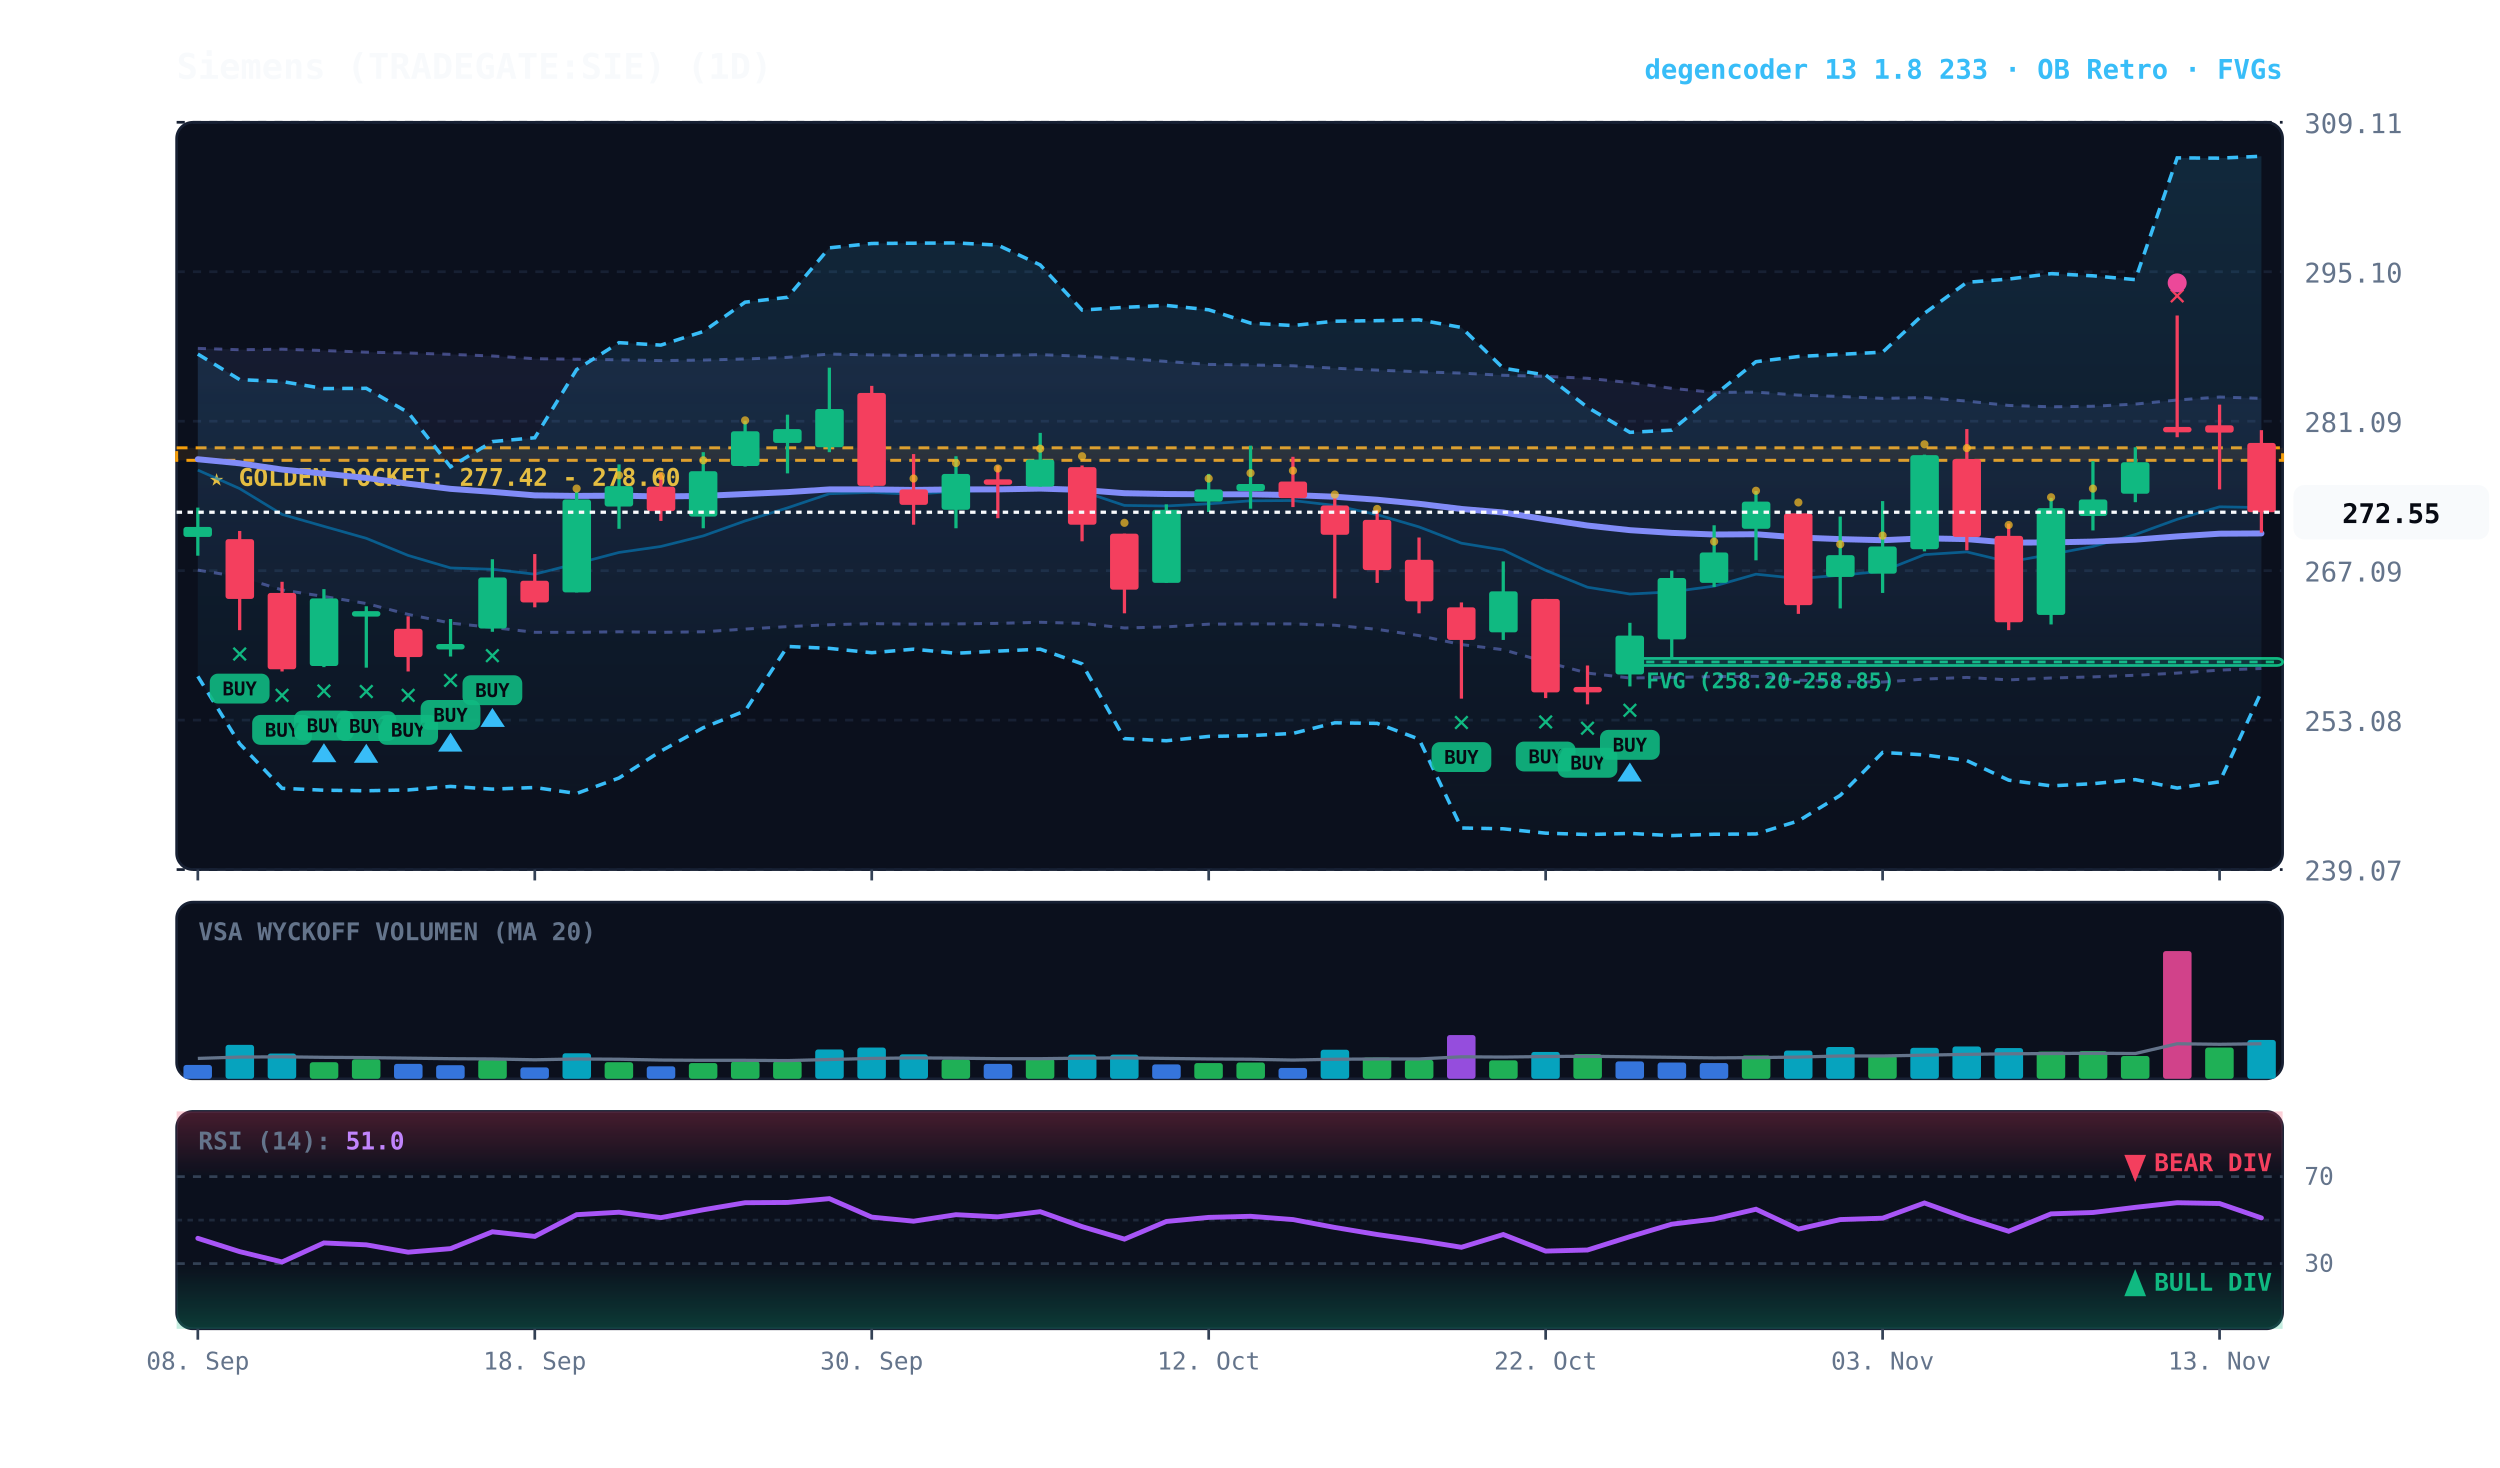
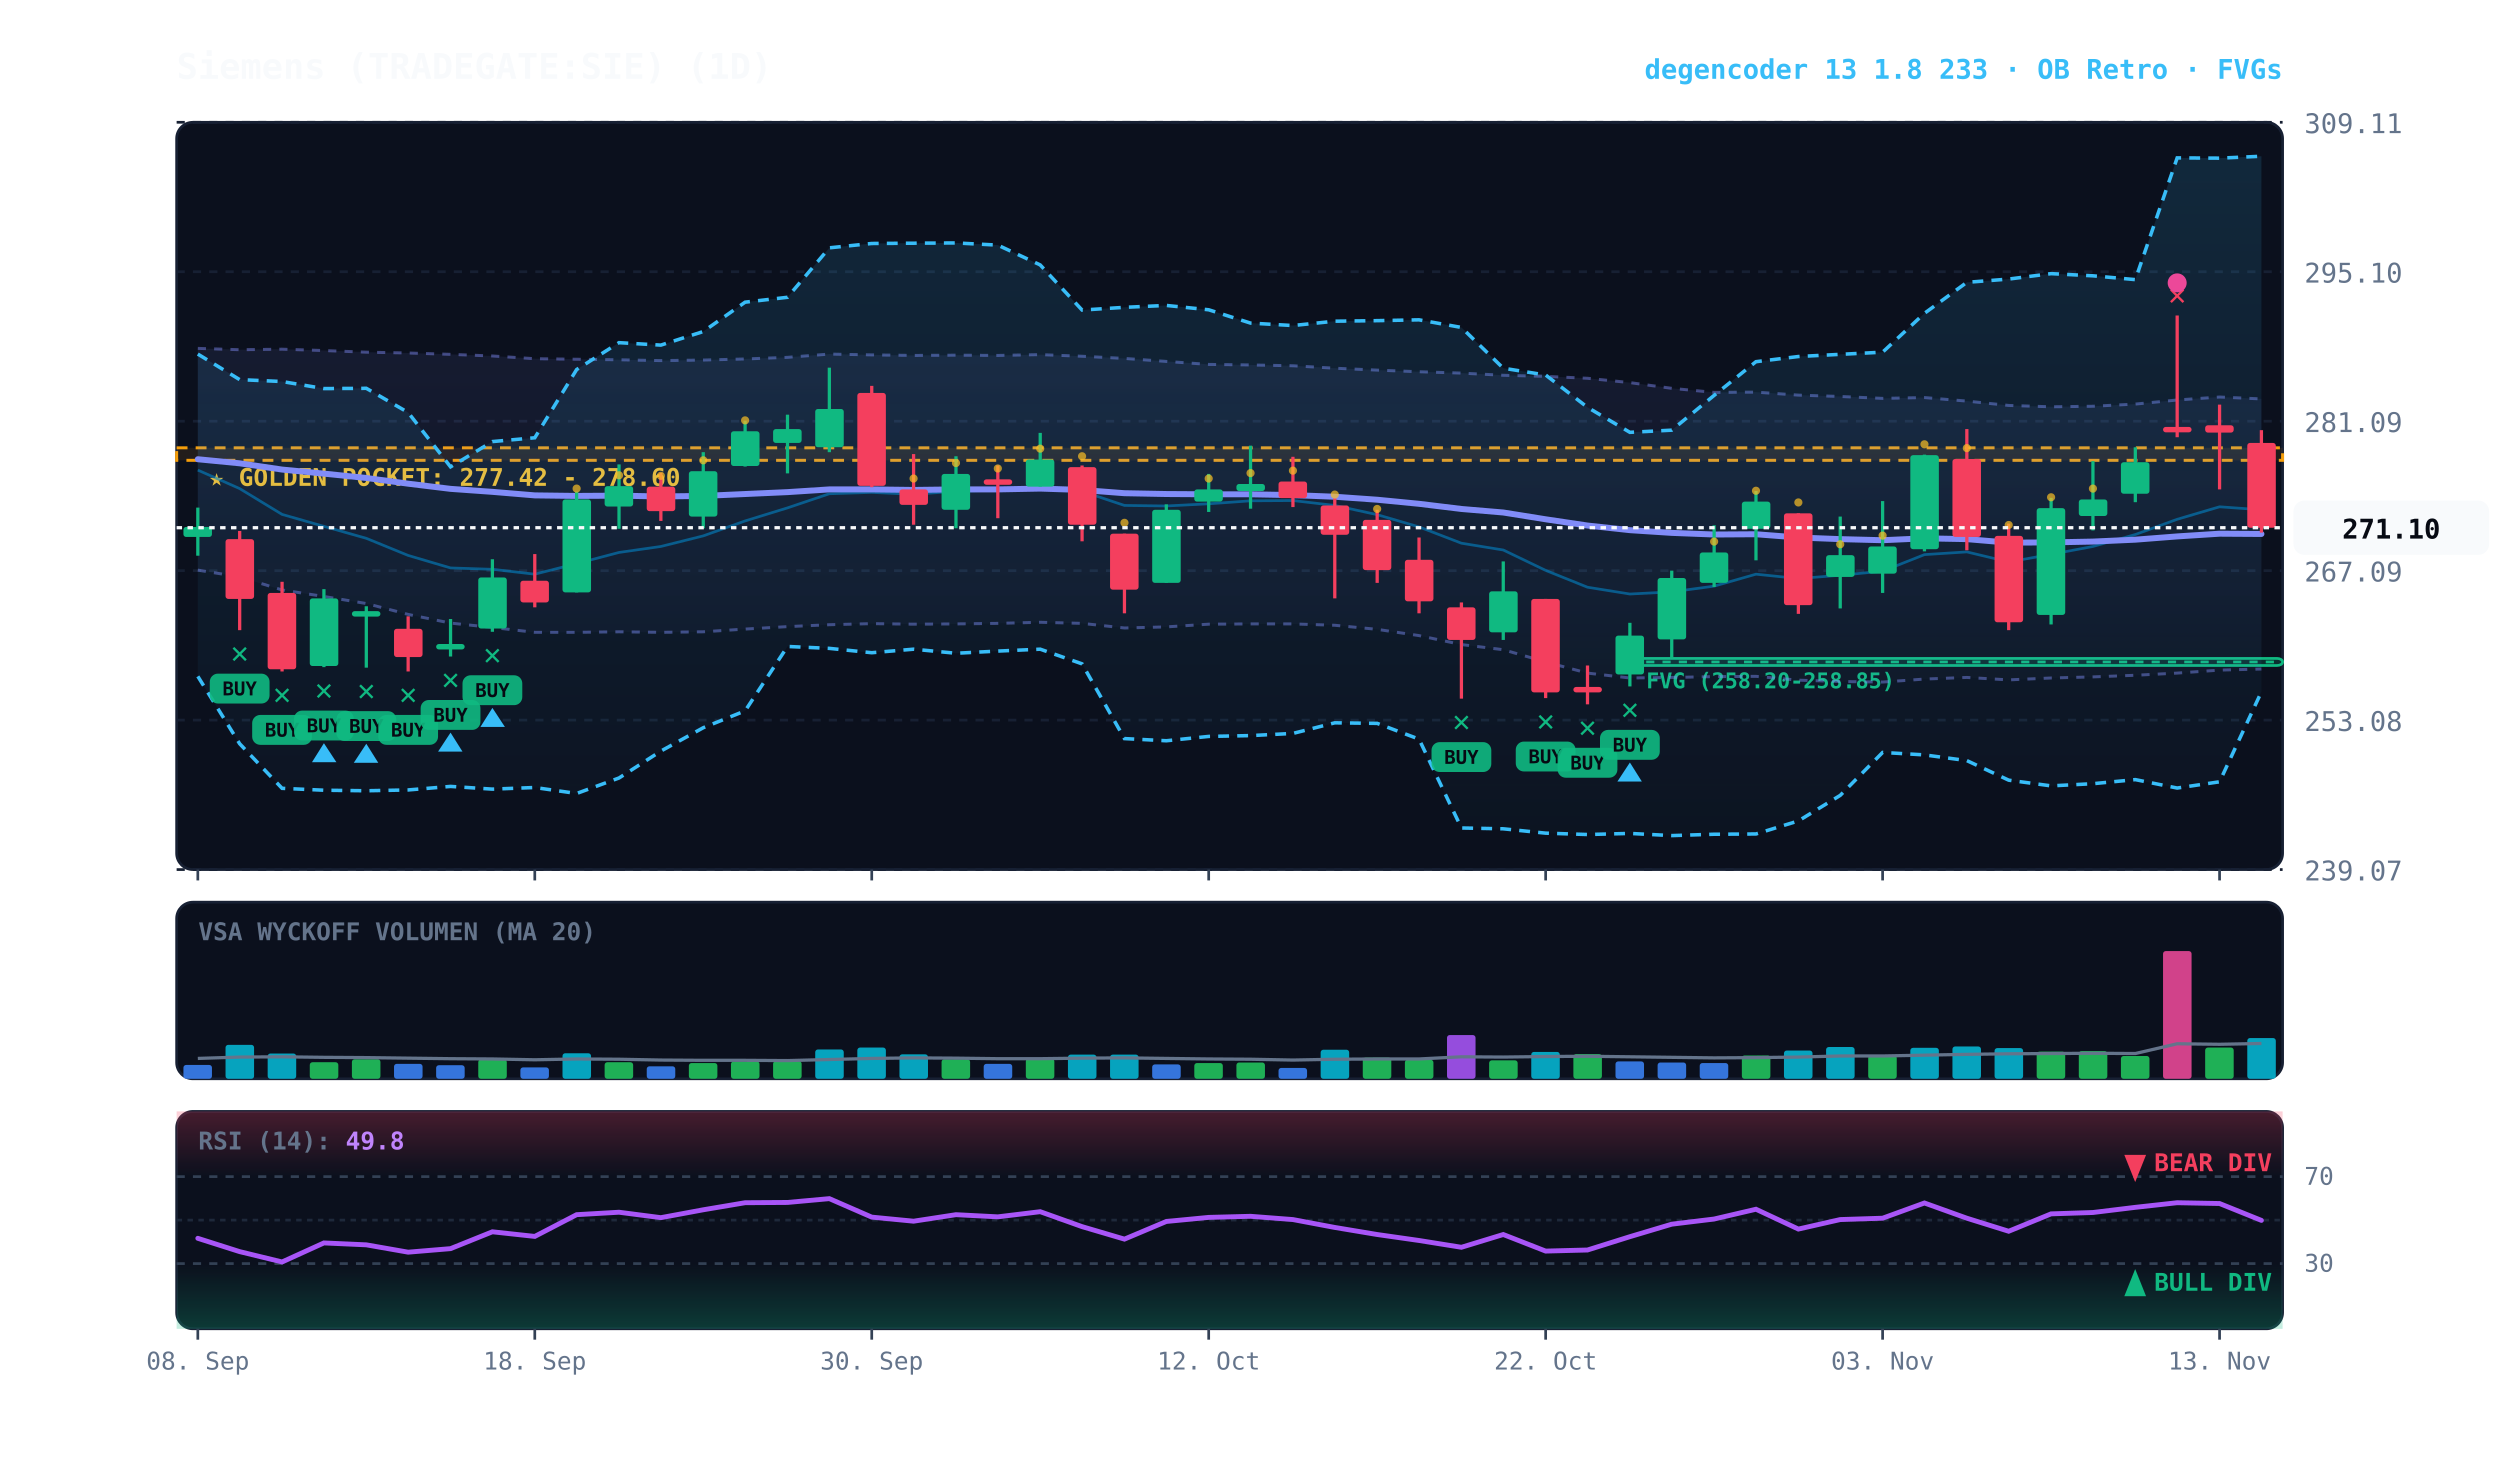
<svg xmlns="http://www.w3.org/2000/svg" viewBox="0 0 920 540" width="100%" height="100%" style="background:#070a13; font-family:'JetBrains Mono', monospace;">
  <defs>
    <linearGradient id="cloud-grad" x1="0%" y1="0%" x2="0%" y2="100%">
      <stop offset="0%" stop-color="#38bdf8" stop-opacity="0.14" />
      <stop offset="100%" stop-color="#38bdf8" stop-opacity="0.02" />
    </linearGradient>
    <linearGradient id="rfe-cloud" x1="0%" y1="0%" x2="0%" y2="100%">
      <stop offset="0%" stop-color="#818cf8" stop-opacity="0.09" />
      <stop offset="100%" stop-color="#818cf8" stop-opacity="0.02" />
    </linearGradient>
    <linearGradient id="rsi-overbought" x1="0%" y1="0%" x2="0%" y2="100%">
      <stop offset="0%" stop-color="#f43f5e" stop-opacity="0.25" />
      <stop offset="100%" stop-color="#f43f5e" stop-opacity="0.0" />
    </linearGradient>
    <linearGradient id="rsi-oversold" x1="0%" y1="0%" x2="0%" y2="100%">
      <stop offset="0%" stop-color="#10b981" stop-opacity="0.0" />
      <stop offset="100%" stop-color="#10b981" stop-opacity="0.25" />
    </linearGradient>
  </defs>
  <rect x="65" y="45" width="775" height="275" fill="#0b101d" rx="6" stroke="#172033" stroke-width="1" />
  <rect x="65" y="332" width="775" height="65" fill="#0b101d" rx="6" stroke="#172033" stroke-width="1" />
  <rect x="65" y="409" width="775" height="80" fill="#0b101d" rx="6" stroke="#172033" stroke-width="1" />
  <line x1="65" y1="320.0" x2="840" y2="320.0" stroke="#172033" stroke-dasharray="3,3" stroke-width="1" />
  <text x="848" y="324.0" fill="#64748b" font-size="10" text-anchor="start">239.07</text>
  <line x1="65" y1="265.0" x2="840" y2="265.0" stroke="#172033" stroke-dasharray="3,3" stroke-width="1" />
  <text x="848" y="269.0" fill="#64748b" font-size="10" text-anchor="start">253.08</text>
  <line x1="65" y1="210.0" x2="840" y2="210.0" stroke="#172033" stroke-dasharray="3,3" stroke-width="1" />
  <text x="848" y="214.0" fill="#64748b" font-size="10" text-anchor="start">267.09</text>
  <line x1="65" y1="155.0" x2="840" y2="155.0" stroke="#172033" stroke-dasharray="3,3" stroke-width="1" />
  <text x="848" y="159.0" fill="#64748b" font-size="10" text-anchor="start">281.09</text>
  <line x1="65" y1="100.0" x2="840" y2="100.0" stroke="#172033" stroke-dasharray="3,3" stroke-width="1" />
  <text x="848" y="104.0" fill="#64748b" font-size="10" text-anchor="start">295.10</text>
  <line x1="65" y1="45.0" x2="840" y2="45.0" stroke="#172033" stroke-dasharray="3,3" stroke-width="1" />
  <text x="848" y="49.0" fill="#64748b" font-size="10" text-anchor="start">309.11</text>
  <rect x="65" y="164.8" width="775" height="4.6" fill="rgba(245, 158, 11, 0.10)" stroke="#f59e0b" stroke-dasharray="4,3" stroke-width="1.1" />
  <text x="77" y="178.8" fill="#fbbf24" font-size="9" font-weight="bold">★ GOLDEN POCKET: 277.42 - 278.60</text>
  <rect x="599.8" y="242.3" width="240.2" height="2.6" fill="rgba(16, 185, 129, 0.18)" stroke="#10b981" stroke-width="1" rx="2" />
  <line x1="599.8" y1="243.6" x2="840" y2="243.6" stroke="#10b981" stroke-dasharray="3,3" stroke-width="1" />
  <text x="605.8" y="253.3" fill="#10b981" font-size="8" font-weight="bold">FVG (258.20-258.85)</text>
-   <polygon points="72.8,128.2 88.2,128.7 103.8,128.5 119.2,129.0 134.8,129.6 150.2,129.9 165.8,130.4 181.2,131.0 196.8,132.0 212.2,132.2 227.8,132.4 243.2,132.7 258.8,132.5 274.2,132.1 289.8,131.5 305.2,130.3 320.8,130.6 336.2,130.8 351.8,130.7 367.2,130.8 382.8,130.5 398.2,131.1 413.8,131.9 429.2,133.0 444.8,134.1 460.2,134.3 475.8,134.6 491.2,135.5 506.8,136.2 522.2,136.8 537.8,137.3 553.2,138.1 568.8,138.5 584.2,139.2 599.8,140.8 615.2,142.9 630.8,144.4 646.2,144.3 661.8,145.4 677.2,145.9 692.8,146.6 708.2,146.3 723.8,147.6 739.2,149.2 754.8,149.7 770.2,149.5 785.8,148.7 801.2,147.2 816.8,146.1 832.2,146.6 832.2,246.0 816.8,246.6 801.2,247.7 785.8,248.5 770.2,249.1 754.8,249.5 739.2,250.2 723.8,249.3 708.2,249.9 692.8,251.0 677.2,250.8 661.8,250.3 646.2,248.9 630.8,249.0 615.2,249.3 599.8,249.5 584.2,247.7 568.8,243.6 553.2,239.1 537.8,237.2 522.2,233.9 506.8,231.6 491.2,230.1 475.8,229.6 460.2,229.6 444.8,229.7 429.2,230.7 413.8,231.1 398.2,229.4 382.8,229.0 367.2,229.4 351.8,229.6 336.2,229.7 320.8,229.5 305.2,229.9 289.8,230.6 274.2,231.5 258.8,232.5 243.2,232.7 227.8,232.5 212.2,232.7 196.8,232.7 181.2,230.9 165.8,229.3 150.2,226.1 134.8,222.1 119.2,219.5 103.8,217.1 88.2,212.3 72.8,209.8" fill="url(#rfe-cloud)" />
-   <polyline points="72.8,128.2 88.2,128.7 103.8,128.5 119.2,129.0 134.8,129.6 150.2,129.9 165.8,130.4 181.2,131.0 196.8,132.0 212.2,132.2 227.8,132.4 243.2,132.7 258.8,132.5 274.2,132.1 289.8,131.5 305.2,130.3 320.8,130.6 336.2,130.8 351.8,130.7 367.2,130.8 382.8,130.5 398.2,131.1 413.8,131.9 429.2,133.0 444.8,134.1 460.2,134.3 475.8,134.6 491.2,135.5 506.8,136.2 522.2,136.8 537.8,137.3 553.2,138.1 568.8,138.5 584.2,139.2 599.8,140.8 615.2,142.9 630.8,144.4 646.2,144.3 661.8,145.4 677.2,145.9 692.8,146.6 708.2,146.3 723.8,147.6 739.2,149.2 754.8,149.7 770.2,149.5 785.8,148.7 801.2,147.2 816.8,146.1 832.2,146.6" fill="none" stroke="#818cf8" stroke-width="1.1" stroke-opacity="0.45" stroke-dasharray="3,3" />
-   <polyline points="72.8,209.8 88.2,212.3 103.8,217.1 119.2,219.5 134.8,222.1 150.2,226.1 165.8,229.3 181.2,230.9 196.8,232.7 212.2,232.7 227.8,232.5 243.2,232.7 258.8,232.5 274.2,231.5 289.8,230.6 305.2,229.9 320.8,229.5 336.2,229.7 351.8,229.6 367.2,229.4 382.8,229.0 398.2,229.4 413.8,231.1 429.2,230.7 444.8,229.7 460.2,229.6 475.8,229.6 491.2,230.1 506.8,231.6 522.2,233.9 537.8,237.2 553.2,239.1 568.8,243.6 584.2,247.7 599.8,249.5 615.2,249.3 630.8,249.0 646.2,248.9 661.8,250.3 677.2,250.8 692.8,251.0 708.2,249.9 723.8,249.3 739.2,250.2 754.8,249.5 770.2,249.1 785.8,248.5 801.2,247.7 816.8,246.6 832.2,246.0" fill="none" stroke="#818cf8" stroke-width="1.1" stroke-opacity="0.45" stroke-dasharray="3,3" />
+   <polygon points="72.8,128.2 88.2,128.7 103.8,128.5 119.2,129.0 134.8,129.6 150.2,129.9 165.8,130.4 181.2,131.0 196.8,132.0 212.2,132.2 227.8,132.4 243.2,132.7 258.8,132.5 274.2,132.1 289.8,131.5 305.2,130.3 320.8,130.6 336.2,130.8 351.8,130.7 367.2,130.8 382.8,130.5 398.2,131.1 413.8,131.9 429.2,133.0 444.8,134.1 460.2,134.3 475.8,134.6 491.2,135.5 506.8,136.2 522.2,136.8 537.8,137.3 553.2,138.1 568.8,138.5 584.2,139.2 599.8,140.8 615.2,142.9 630.8,144.4 646.2,144.3 661.8,145.4 677.2,145.9 692.8,146.6 708.2,146.3 723.8,147.6 739.2,149.2 754.8,149.7 770.2,149.5 785.8,148.7 801.2,147.2 816.8,146.1 832.2,146.8 832.2,246.2 816.8,246.6 801.2,247.7 785.8,248.5 770.2,249.1 754.8,249.5 739.2,250.2 723.8,249.3 708.2,249.9 692.8,251.0 677.2,250.8 661.8,250.3 646.2,248.9 630.8,249.0 615.2,249.3 599.8,249.5 584.2,247.7 568.8,243.6 553.2,239.1 537.8,237.2 522.2,233.9 506.8,231.6 491.2,230.1 475.8,229.6 460.2,229.6 444.8,229.7 429.2,230.7 413.8,231.1 398.2,229.4 382.8,229.0 367.2,229.4 351.8,229.6 336.2,229.7 320.8,229.5 305.2,229.9 289.8,230.6 274.2,231.5 258.8,232.5 243.2,232.7 227.8,232.5 212.2,232.7 196.8,232.7 181.2,230.9 165.8,229.3 150.2,226.1 134.8,222.1 119.2,219.5 103.8,217.1 88.2,212.3 72.8,209.8" fill="url(#rfe-cloud)" />
+   <polyline points="72.8,128.2 88.2,128.7 103.8,128.5 119.2,129.0 134.8,129.6 150.2,129.9 165.8,130.4 181.2,131.0 196.8,132.0 212.2,132.2 227.8,132.4 243.2,132.7 258.8,132.5 274.2,132.1 289.8,131.5 305.2,130.3 320.8,130.6 336.2,130.8 351.8,130.7 367.2,130.8 382.8,130.5 398.2,131.1 413.8,131.9 429.2,133.0 444.8,134.1 460.2,134.3 475.8,134.6 491.2,135.5 506.8,136.2 522.2,136.8 537.8,137.3 553.2,138.1 568.8,138.5 584.2,139.2 599.8,140.8 615.2,142.9 630.8,144.4 646.2,144.3 661.8,145.4 677.2,145.9 692.8,146.6 708.2,146.3 723.8,147.6 739.2,149.2 754.8,149.7 770.2,149.5 785.8,148.7 801.2,147.2 816.8,146.1 832.2,146.8" fill="none" stroke="#818cf8" stroke-width="1.1" stroke-opacity="0.45" stroke-dasharray="3,3" />
+   <polyline points="72.8,209.8 88.2,212.3 103.8,217.1 119.2,219.5 134.8,222.1 150.2,226.1 165.8,229.3 181.2,230.9 196.8,232.7 212.2,232.7 227.8,232.5 243.2,232.7 258.8,232.5 274.2,231.5 289.8,230.6 305.2,229.9 320.8,229.5 336.2,229.7 351.8,229.6 367.2,229.4 382.8,229.0 398.2,229.4 413.8,231.1 429.2,230.7 444.8,229.7 460.2,229.6 475.8,229.6 491.2,230.1 506.8,231.6 522.2,233.9 537.8,237.2 553.2,239.1 568.8,243.6 584.2,247.7 599.8,249.5 615.2,249.3 630.8,249.0 646.2,248.9 661.8,250.3 677.2,250.8 692.8,251.0 708.2,249.9 723.8,249.3 739.2,250.2 754.8,249.5 770.2,249.1 785.8,248.5 801.2,247.7 816.8,246.6 832.2,246.2" fill="none" stroke="#818cf8" stroke-width="1.1" stroke-opacity="0.45" stroke-dasharray="3,3" />
  <polygon points="72.8,130.3 88.2,139.7 103.8,140.4 119.2,143.0 134.8,142.9 150.2,151.8 165.8,171.8 181.2,162.5 196.8,161.1 212.2,136.0 227.8,126.1 243.2,127.0 258.8,122.0 274.2,111.2 289.8,109.4 305.2,91.2 320.8,89.6 336.2,89.5 351.8,89.4 367.2,90.2 382.8,97.5 398.2,114.1 413.8,113.1 429.2,112.4 444.8,114.0 460.2,118.9 475.8,119.8 491.2,118.2 506.8,118.0 522.2,117.7 537.8,120.5 553.2,135.5 568.8,138.0 584.2,149.9 599.8,159.1 615.2,158.3 630.8,145.5 646.2,133.1 661.8,131.2 677.2,130.4 692.8,129.6 708.2,115.3 723.8,103.9 739.2,102.7 754.8,100.7 770.2,101.5 785.8,102.9 801.2,58.1 816.8,58.2 832.2,57.5 832.2,254.6 816.8,287.7 801.2,290.0 785.8,286.9 770.2,288.4 754.8,289.2 739.2,287.1 723.8,279.9 708.2,277.8 692.8,276.9 677.2,292.7 661.8,302.1 646.2,306.9 630.8,307.0 615.2,307.5 599.8,306.7 584.2,307.1 568.8,306.6 553.2,305.0 537.8,304.7 522.2,272.0 506.8,266.2 491.2,266.0 475.8,269.9 460.2,270.7 444.8,271.0 429.2,272.6 413.8,271.8 398.2,244.3 382.8,238.9 367.2,239.6 351.8,240.4 336.2,238.9 320.8,240.2 305.2,238.6 289.8,237.9 274.2,261.6 258.8,267.8 243.2,276.4 227.8,286.3 212.2,292.0 196.8,289.8 181.2,290.4 165.8,289.4 150.2,290.7 134.8,291.0 119.2,290.8 103.8,290.1 88.2,273.7 72.8,248.9" fill="url(#cloud-grad)" />
  <polyline points="72.8,130.3 88.2,139.7 103.8,140.4 119.2,143.0 134.8,142.9 150.2,151.8 165.8,171.8 181.2,162.5 196.8,161.1 212.2,136.0 227.8,126.1 243.2,127.0 258.8,122.0 274.2,111.2 289.8,109.4 305.2,91.2 320.8,89.6 336.2,89.5 351.8,89.4 367.2,90.2 382.8,97.5 398.2,114.1 413.8,113.1 429.2,112.4 444.8,114.0 460.2,118.9 475.8,119.8 491.2,118.2 506.8,118.0 522.2,117.7 537.8,120.5 553.2,135.5 568.8,138.0 584.2,149.9 599.8,159.1 615.2,158.3 630.8,145.5 646.2,133.1 661.8,131.2 677.2,130.4 692.8,129.6 708.2,115.3 723.8,103.9 739.2,102.7 754.8,100.7 770.2,101.5 785.8,102.9 801.2,58.1 816.8,58.2 832.2,57.5" fill="none" stroke="#38bdf8" stroke-width="1.3" stroke-dasharray="4,3" />
  <polyline points="72.8,248.9 88.2,273.7 103.8,290.1 119.2,290.8 134.8,291.0 150.2,290.7 165.8,289.4 181.2,290.4 196.8,289.8 212.2,292.0 227.8,286.3 243.2,276.4 258.8,267.8 274.2,261.6 289.8,237.9 305.2,238.6 320.8,240.2 336.2,238.9 351.8,240.4 367.2,239.6 382.8,238.9 398.2,244.3 413.8,271.8 429.2,272.6 444.8,271.0 460.2,270.7 475.8,269.9 491.2,266.0 506.8,266.2 522.2,272.0 537.8,304.7 553.2,305.0 568.8,306.6 584.2,307.1 599.8,306.7 615.2,307.5 630.8,307.0 646.2,306.9 661.8,302.1 677.2,292.7 692.8,276.9 708.2,277.8 723.8,279.9 739.2,287.1 754.8,289.2 770.2,288.4 785.8,286.9 801.2,290.0 816.8,287.7 832.2,254.6" fill="none" stroke="#38bdf8" stroke-width="1.3" stroke-dasharray="4,3" />
-   <polyline points="72.8,173.0 88.2,179.8 103.8,189.3 119.2,193.7 134.8,198.1 150.2,204.4 165.8,209.0 181.2,209.5 196.8,211.3 212.2,207.4 227.8,203.3 243.2,201.1 258.8,197.2 274.2,191.7 289.8,186.9 305.2,181.7 320.8,181.2 336.2,181.9 351.8,180.8 367.2,180.4 382.8,178.8 398.2,180.8 413.8,186.0 429.2,186.2 444.8,185.4 460.2,184.3 475.8,184.2 491.2,186.0 506.8,189.4 522.2,193.9 537.8,199.9 553.2,202.4 568.8,209.9 584.2,216.1 599.8,218.6 615.2,217.8 630.8,215.7 646.2,211.3 661.8,212.9 677.2,211.7 692.8,210.2 708.2,204.1 723.8,203.1 739.2,206.8 754.8,204.0 770.2,201.1 785.8,196.7 801.2,191.1 816.8,186.5 832.2,186.8" fill="none" stroke="#0284c7" stroke-width="1.0" stroke-opacity="0.6" />
-   <polyline points="72.8,169.0 88.2,170.5 103.8,172.8 119.2,174.3 134.8,175.9 150.2,178.0 165.8,179.9 181.2,181.0 196.8,182.3 212.2,182.5 227.8,182.4 243.2,182.7 258.8,182.5 274.2,181.8 289.8,181.1 305.2,180.1 320.8,180.1 336.2,180.3 351.8,180.1 367.2,180.1 382.8,179.8 398.2,180.3 413.8,181.5 429.2,181.8 444.8,181.9 460.2,181.9 475.8,182.2 491.2,182.8 506.8,183.9 522.2,185.4 537.8,187.3 553.2,188.6 568.8,191.1 584.2,193.4 599.8,195.1 615.2,196.1 630.8,196.7 646.2,196.6 661.8,197.8 677.2,198.4 692.8,198.8 708.2,198.1 723.8,198.4 739.2,199.7 754.8,199.6 770.2,199.3 785.8,198.6 801.2,197.4 816.8,196.4 832.2,196.3" fill="none" stroke="#818cf8" stroke-width="2.2" stroke-linecap="round" />
+   <polyline points="72.8,173.0 88.2,179.8 103.8,189.3 119.2,193.7 134.8,198.1 150.2,204.4 165.8,209.0 181.2,209.5 196.8,211.3 212.2,207.4 227.8,203.3 243.2,201.1 258.8,197.2 274.2,191.7 289.8,186.9 305.2,181.7 320.8,181.2 336.2,181.9 351.8,180.8 367.2,180.4 382.8,178.8 398.2,180.8 413.8,186.0 429.2,186.2 444.8,185.4 460.2,184.3 475.8,184.2 491.2,186.0 506.8,189.4 522.2,193.9 537.8,199.9 553.2,202.4 568.8,209.9 584.2,216.1 599.8,218.6 615.2,217.8 630.8,215.7 646.2,211.3 661.8,212.9 677.2,211.7 692.8,210.2 708.2,204.1 723.8,203.1 739.2,206.8 754.8,204.0 770.2,201.1 785.8,196.7 801.2,191.1 816.8,186.5 832.2,187.6" fill="none" stroke="#0284c7" stroke-width="1.0" stroke-opacity="0.6" />
+   <polyline points="72.8,169.0 88.2,170.5 103.8,172.8 119.2,174.3 134.8,175.9 150.2,178.0 165.8,179.9 181.2,181.0 196.8,182.3 212.2,182.5 227.8,182.4 243.2,182.7 258.8,182.5 274.2,181.8 289.8,181.1 305.2,180.1 320.8,180.1 336.2,180.3 351.8,180.1 367.2,180.1 382.8,179.8 398.2,180.3 413.8,181.5 429.2,181.8 444.8,181.9 460.2,181.9 475.8,182.2 491.2,182.8 506.8,183.9 522.2,185.4 537.8,187.3 553.2,188.6 568.8,191.1 584.2,193.4 599.8,195.1 615.2,196.1 630.8,196.7 646.2,196.6 661.8,197.8 677.2,198.4 692.8,198.8 708.2,198.1 723.8,198.4 739.2,199.7 754.8,199.6 770.2,199.3 785.8,198.6 801.2,197.4 816.8,196.4 832.2,196.5" fill="none" stroke="#818cf8" stroke-width="2.2" stroke-linecap="round" />
  <line x1="72.8" y1="186.8" x2="72.8" y2="204.5" stroke="#10b981" stroke-width="1.2" />
  <rect x="67.5" y="193.9" width="10.5" height="3.7" fill="#10b981" rx="1" />
  <line x1="88.2" y1="195.4" x2="88.2" y2="231.9" stroke="#f43f5e" stroke-width="1.2" />
  <rect x="83.0" y="198.4" width="10.5" height="22.0" fill="#f43f5e" rx="1" />
  <text x="88.2" y="243.9" fill="#10b981" font-size="11" font-weight="bold" text-anchor="middle">✕</text>
  <rect x="77.2" y="247.9" width="22" height="11" fill="#10b981" rx="3" opacity="0.9" />
  <text x="88.2" y="255.9" fill="#070a13" font-size="7" font-weight="bold" text-anchor="middle">BUY</text>
  <line x1="103.8" y1="214.1" x2="103.8" y2="247.1" stroke="#f43f5e" stroke-width="1.2" />
  <rect x="98.5" y="218.2" width="10.5" height="28.1" fill="#f43f5e" rx="1" />
  <text x="103.8" y="259.1" fill="#10b981" font-size="11" font-weight="bold" text-anchor="middle">✕</text>
  <rect x="92.8" y="263.1" width="22" height="11" fill="#10b981" rx="3" opacity="0.9" />
  <text x="103.8" y="271.1" fill="#070a13" font-size="7" font-weight="bold" text-anchor="middle">BUY</text>
  <line x1="119.2" y1="216.8" x2="119.2" y2="245.5" stroke="#10b981" stroke-width="1.2" />
  <rect x="114.0" y="220.2" width="10.5" height="24.9" fill="#10b981" rx="1" />
  <text x="119.2" y="257.5" fill="#10b981" font-size="11" font-weight="bold" text-anchor="middle">✕</text>
  <rect x="108.2" y="261.5" width="22" height="11" fill="#10b981" rx="3" opacity="0.9" />
  <text x="119.2" y="269.5" fill="#070a13" font-size="7" font-weight="bold" text-anchor="middle">BUY</text>
  <polygon points="119.2,273.5 114.8,280.5 123.8,280.5" fill="#38bdf8" />
  <line x1="134.8" y1="223.1" x2="134.8" y2="245.7" stroke="#10b981" stroke-width="1.2" />
  <rect x="129.5" y="224.9" width="10.5" height="2.0" fill="#10b981" rx="1" />
  <text x="134.8" y="257.7" fill="#10b981" font-size="11" font-weight="bold" text-anchor="middle">✕</text>
  <rect x="123.8" y="261.7" width="22" height="11" fill="#10b981" rx="3" opacity="0.9" />
  <text x="134.8" y="269.7" fill="#070a13" font-size="7" font-weight="bold" text-anchor="middle">BUY</text>
  <polygon points="134.8,273.7 130.2,280.7 139.2,280.7" fill="#38bdf8" />
  <line x1="150.2" y1="226.8" x2="150.2" y2="247.1" stroke="#f43f5e" stroke-width="1.2" />
  <rect x="145.0" y="231.4" width="10.5" height="10.4" fill="#f43f5e" rx="1" />
  <text x="150.2" y="259.1" fill="#10b981" font-size="11" font-weight="bold" text-anchor="middle">✕</text>
  <rect x="139.2" y="263.1" width="22" height="11" fill="#10b981" rx="3" opacity="0.9" />
  <text x="150.2" y="271.1" fill="#070a13" font-size="7" font-weight="bold" text-anchor="middle">BUY</text>
  <line x1="165.8" y1="227.8" x2="165.8" y2="241.6" stroke="#10b981" stroke-width="1.2" />
  <rect x="160.5" y="237.0" width="10.5" height="2.0" fill="#10b981" rx="1" />
  <text x="165.8" y="253.6" fill="#10b981" font-size="11" font-weight="bold" text-anchor="middle">✕</text>
  <rect x="154.8" y="257.6" width="22" height="11" fill="#10b981" rx="3" opacity="0.9" />
  <text x="165.8" y="265.6" fill="#070a13" font-size="7" font-weight="bold" text-anchor="middle">BUY</text>
  <polygon points="165.8,269.6 161.2,276.6 170.2,276.6" fill="#38bdf8" />
  <line x1="181.2" y1="205.8" x2="181.2" y2="232.5" stroke="#10b981" stroke-width="1.2" />
  <rect x="176.0" y="212.5" width="10.5" height="18.8" fill="#10b981" rx="1" />
  <text x="181.2" y="244.5" fill="#10b981" font-size="11" font-weight="bold" text-anchor="middle">✕</text>
  <rect x="170.2" y="248.5" width="22" height="11" fill="#10b981" rx="3" opacity="0.9" />
  <text x="181.2" y="256.5" fill="#070a13" font-size="7" font-weight="bold" text-anchor="middle">BUY</text>
  <polygon points="181.2,260.5 176.8,267.5 185.8,267.5" fill="#38bdf8" />
  <line x1="196.8" y1="203.9" x2="196.8" y2="223.5" stroke="#f43f5e" stroke-width="1.2" />
  <rect x="191.5" y="213.7" width="10.5" height="8.0" fill="#f43f5e" rx="1" />
  <line x1="212.2" y1="180.9" x2="212.2" y2="218.0" stroke="#10b981" stroke-width="1.2" />
  <rect x="207.0" y="183.8" width="10.5" height="34.2" fill="#10b981" rx="1" />
  <circle cx="212.2" cy="179.8" r="1.5" fill="#fbbf24" opacity="0.7" />
  <line x1="227.8" y1="170.9" x2="227.8" y2="194.6" stroke="#10b981" stroke-width="1.2" />
  <rect x="222.5" y="178.9" width="10.5" height="7.5" fill="#10b981" rx="1" />
  <circle cx="227.8" cy="174.9" r="1.5" fill="#fbbf24" opacity="0.7" />
  <line x1="243.2" y1="174.0" x2="243.2" y2="191.7" stroke="#f43f5e" stroke-width="1.2" />
  <rect x="238.0" y="179.1" width="10.5" height="9.0" fill="#f43f5e" rx="1" />
  <circle cx="243.2" cy="175.1" r="1.5" fill="#fbbf24" opacity="0.7" />
  <line x1="258.8" y1="166.4" x2="258.8" y2="194.4" stroke="#10b981" stroke-width="1.2" />
  <rect x="253.5" y="173.4" width="10.5" height="16.7" fill="#10b981" rx="1" />
  <circle cx="258.8" cy="169.4" r="1.5" fill="#fbbf24" opacity="0.7" />
  <line x1="274.2" y1="154.8" x2="274.2" y2="171.7" stroke="#10b981" stroke-width="1.2" />
  <rect x="269.0" y="158.7" width="10.5" height="12.8" fill="#10b981" rx="1" />
  <circle cx="274.2" cy="154.7" r="1.5" fill="#fbbf24" opacity="0.7" />
  <line x1="289.8" y1="152.6" x2="289.8" y2="174.2" stroke="#10b981" stroke-width="1.2" />
  <rect x="284.5" y="157.9" width="10.5" height="5.1" fill="#10b981" rx="1" />
  <line x1="305.2" y1="135.3" x2="305.2" y2="166.4" stroke="#10b981" stroke-width="1.2" />
  <rect x="300.0" y="150.5" width="10.5" height="14.1" fill="#10b981" rx="1" />
  <line x1="320.8" y1="142.0" x2="320.8" y2="179.3" stroke="#f43f5e" stroke-width="1.2" />
  <rect x="315.5" y="144.6" width="10.5" height="34.2" fill="#f43f5e" rx="1" />
  <line x1="336.2" y1="167.1" x2="336.2" y2="193.1" stroke="#f43f5e" stroke-width="1.2" />
  <rect x="331.0" y="180.1" width="10.5" height="5.7" fill="#f43f5e" rx="1" />
  <circle cx="336.2" cy="176.1" r="1.5" fill="#fbbf24" opacity="0.7" />
  <line x1="351.8" y1="167.9" x2="351.8" y2="194.4" stroke="#10b981" stroke-width="1.2" />
  <rect x="346.5" y="174.4" width="10.5" height="13.2" fill="#10b981" rx="1" />
  <circle cx="351.8" cy="170.4" r="1.5" fill="#fbbf24" opacity="0.7" />
  <line x1="367.2" y1="171.3" x2="367.2" y2="190.7" stroke="#f43f5e" stroke-width="1.2" />
  <rect x="362.0" y="176.4" width="10.5" height="2.0" fill="#f43f5e" rx="1" />
  <circle cx="367.2" cy="172.4" r="1.5" fill="#fbbf24" opacity="0.7" />
  <line x1="382.8" y1="159.3" x2="382.8" y2="179.1" stroke="#10b981" stroke-width="1.2" />
  <rect x="377.5" y="169.1" width="10.5" height="10.0" fill="#10b981" rx="1" />
  <circle cx="382.8" cy="165.1" r="1.5" fill="#fbbf24" opacity="0.7" />
  <line x1="398.2" y1="171.3" x2="398.2" y2="199.2" stroke="#f43f5e" stroke-width="1.2" />
  <rect x="393.0" y="171.9" width="10.5" height="21.2" fill="#f43f5e" rx="1" />
  <circle cx="398.2" cy="167.9" r="1.5" fill="#fbbf24" opacity="0.7" />
  <line x1="413.8" y1="196.4" x2="413.8" y2="225.7" stroke="#f43f5e" stroke-width="1.2" />
  <rect x="408.5" y="196.4" width="10.5" height="20.6" fill="#f43f5e" rx="1" />
  <circle cx="413.8" cy="192.4" r="1.5" fill="#fbbf24" opacity="0.7" />
  <line x1="429.2" y1="185.6" x2="429.2" y2="214.5" stroke="#10b981" stroke-width="1.2" />
  <rect x="424.0" y="187.6" width="10.5" height="26.9" fill="#10b981" rx="1" />
  <line x1="444.8" y1="174.4" x2="444.8" y2="188.4" stroke="#10b981" stroke-width="1.2" />
  <rect x="439.5" y="180.1" width="10.5" height="4.5" fill="#10b981" rx="1" />
  <circle cx="444.8" cy="176.1" r="1.5" fill="#fbbf24" opacity="0.7" />
  <line x1="460.2" y1="164.0" x2="460.2" y2="187.2" stroke="#10b981" stroke-width="1.2" />
  <rect x="455.0" y="178.1" width="10.5" height="2.6" fill="#10b981" rx="1" />
  <circle cx="460.2" cy="174.1" r="1.5" fill="#fbbf24" opacity="0.7" />
  <line x1="475.8" y1="168.1" x2="475.8" y2="186.6" stroke="#f43f5e" stroke-width="1.2" />
  <rect x="470.5" y="177.2" width="10.5" height="6.1" fill="#f43f5e" rx="1" />
  <circle cx="475.8" cy="173.2" r="1.5" fill="#fbbf24" opacity="0.7" />
  <line x1="491.2" y1="183.4" x2="491.2" y2="220.2" stroke="#f43f5e" stroke-width="1.2" />
  <rect x="486.0" y="186.0" width="10.5" height="10.8" fill="#f43f5e" rx="1" />
  <circle cx="491.2" cy="182.0" r="1.5" fill="#fbbf24" opacity="0.7" />
  <line x1="506.8" y1="187.6" x2="506.8" y2="214.5" stroke="#f43f5e" stroke-width="1.2" />
  <rect x="501.5" y="191.3" width="10.5" height="18.5" fill="#f43f5e" rx="1" />
  <circle cx="506.8" cy="187.3" r="1.5" fill="#fbbf24" opacity="0.7" />
  <line x1="522.2" y1="197.8" x2="522.2" y2="225.7" stroke="#f43f5e" stroke-width="1.2" />
  <rect x="517.0" y="206.0" width="10.5" height="15.3" fill="#f43f5e" rx="1" />
  <line x1="537.8" y1="221.7" x2="537.8" y2="257.1" stroke="#f43f5e" stroke-width="1.2" />
  <rect x="532.5" y="223.5" width="10.5" height="12.0" fill="#f43f5e" rx="1" />
  <text x="537.8" y="269.1" fill="#10b981" font-size="11" font-weight="bold" text-anchor="middle">✕</text>
  <rect x="526.8" y="273.1" width="22" height="11" fill="#10b981" rx="3" opacity="0.9" />
  <text x="537.8" y="281.1" fill="#070a13" font-size="7" font-weight="bold" text-anchor="middle">BUY</text>
  <line x1="553.2" y1="206.6" x2="553.2" y2="235.5" stroke="#10b981" stroke-width="1.2" />
  <rect x="548.0" y="217.6" width="10.5" height="15.1" fill="#10b981" rx="1" />
  <line x1="568.8" y1="220.4" x2="568.8" y2="256.9" stroke="#f43f5e" stroke-width="1.2" />
  <rect x="563.5" y="220.4" width="10.5" height="34.4" fill="#f43f5e" rx="1" />
  <text x="568.8" y="268.9" fill="#10b981" font-size="11" font-weight="bold" text-anchor="middle">✕</text>
  <rect x="557.8" y="272.9" width="22" height="11" fill="#10b981" rx="3" opacity="0.9" />
  <text x="568.8" y="280.9" fill="#070a13" font-size="7" font-weight="bold" text-anchor="middle">BUY</text>
  <line x1="584.2" y1="244.9" x2="584.2" y2="259.2" stroke="#f43f5e" stroke-width="1.2" />
  <rect x="579.0" y="252.8" width="10.5" height="2.0" fill="#f43f5e" rx="1" />
  <text x="584.2" y="271.2" fill="#10b981" font-size="11" font-weight="bold" text-anchor="middle">✕</text>
  <rect x="573.2" y="275.2" width="22" height="11" fill="#10b981" rx="3" opacity="0.9" />
  <text x="584.2" y="283.2" fill="#070a13" font-size="7" font-weight="bold" text-anchor="middle">BUY</text>
  <line x1="599.8" y1="229.2" x2="599.8" y2="252.6" stroke="#10b981" stroke-width="1.2" />
  <rect x="594.5" y="233.9" width="10.5" height="14.3" fill="#10b981" rx="1" />
  <text x="599.8" y="264.6" fill="#10b981" font-size="11" font-weight="bold" text-anchor="middle">✕</text>
  <rect x="588.8" y="268.6" width="22" height="11" fill="#10b981" rx="3" opacity="0.9" />
  <text x="599.8" y="276.6" fill="#070a13" font-size="7" font-weight="bold" text-anchor="middle">BUY</text>
  <polygon points="599.8,280.6 595.2,287.6 604.2,287.6" fill="#38bdf8" />
  <line x1="615.2" y1="210.0" x2="615.2" y2="242.3" stroke="#10b981" stroke-width="1.2" />
  <rect x="610.0" y="212.7" width="10.5" height="22.6" fill="#10b981" rx="1" />
  <line x1="630.8" y1="193.3" x2="630.8" y2="216.0" stroke="#10b981" stroke-width="1.2" />
  <rect x="625.5" y="203.3" width="10.5" height="11.2" fill="#10b981" rx="1" />
  <circle cx="630.8" cy="199.3" r="1.5" fill="#fbbf24" opacity="0.7" />
  <line x1="646.2" y1="180.7" x2="646.2" y2="206.2" stroke="#10b981" stroke-width="1.2" />
  <rect x="641.0" y="184.6" width="10.5" height="10.0" fill="#10b981" rx="1" />
  <circle cx="646.2" cy="180.6" r="1.5" fill="#fbbf24" opacity="0.7" />
  <line x1="661.8" y1="188.9" x2="661.8" y2="225.9" stroke="#f43f5e" stroke-width="1.2" />
  <rect x="656.5" y="188.9" width="10.5" height="33.8" fill="#f43f5e" rx="1" />
  <circle cx="661.8" cy="184.9" r="1.5" fill="#fbbf24" opacity="0.7" />
  <line x1="677.2" y1="190.1" x2="677.2" y2="223.9" stroke="#10b981" stroke-width="1.2" />
  <rect x="672.0" y="204.3" width="10.5" height="8.0" fill="#10b981" rx="1" />
  <circle cx="677.2" cy="200.3" r="1.5" fill="#fbbf24" opacity="0.7" />
  <line x1="692.8" y1="184.4" x2="692.8" y2="218.2" stroke="#10b981" stroke-width="1.2" />
  <rect x="687.5" y="201.1" width="10.5" height="10.0" fill="#10b981" rx="1" />
  <circle cx="692.8" cy="197.1" r="1.5" fill="#fbbf24" opacity="0.7" />
  <line x1="708.2" y1="167.3" x2="708.2" y2="202.9" stroke="#10b981" stroke-width="1.2" />
  <rect x="703.0" y="167.5" width="10.5" height="34.6" fill="#10b981" rx="1" />
  <circle cx="708.2" cy="163.5" r="1.5" fill="#fbbf24" opacity="0.7" />
  <line x1="723.8" y1="157.9" x2="723.8" y2="202.5" stroke="#f43f5e" stroke-width="1.2" />
  <rect x="718.5" y="168.9" width="10.5" height="28.7" fill="#f43f5e" rx="1" />
  <circle cx="723.8" cy="164.9" r="1.5" fill="#fbbf24" opacity="0.7" />
  <line x1="739.2" y1="192.7" x2="739.2" y2="231.9" stroke="#f43f5e" stroke-width="1.2" />
  <rect x="734.0" y="197.2" width="10.5" height="31.8" fill="#f43f5e" rx="1" />
  <circle cx="739.2" cy="193.2" r="1.5" fill="#fbbf24" opacity="0.7" />
  <line x1="754.8" y1="183.2" x2="754.8" y2="229.8" stroke="#10b981" stroke-width="1.2" />
  <rect x="749.5" y="187.0" width="10.5" height="39.3" fill="#10b981" rx="1" />
  <circle cx="754.8" cy="183.0" r="1.5" fill="#fbbf24" opacity="0.7" />
  <line x1="770.2" y1="169.7" x2="770.2" y2="195.2" stroke="#10b981" stroke-width="1.2" />
  <rect x="765.0" y="183.8" width="10.5" height="6.1" fill="#10b981" rx="1" />
  <circle cx="770.2" cy="179.8" r="1.5" fill="#fbbf24" opacity="0.7" />
  <line x1="785.8" y1="164.6" x2="785.8" y2="184.8" stroke="#10b981" stroke-width="1.2" />
  <rect x="780.5" y="170.1" width="10.5" height="11.6" fill="#10b981" rx="1" />
  <line x1="801.2" y1="116.1" x2="801.2" y2="160.9" stroke="#f43f5e" stroke-width="1.2" />
  <rect x="796.0" y="157.1" width="10.5" height="2.0" fill="#f43f5e" rx="1" />
  <text x="801.2" y="112.1" fill="#f43f5e" font-size="11" font-weight="bold" text-anchor="middle">✕</text>
  <circle cx="801.2" cy="104.1" r="3.5" fill="#ec4899" />
  <line x1="816.8" y1="148.9" x2="816.8" y2="180.1" stroke="#f43f5e" stroke-width="1.2" />
  <rect x="811.5" y="156.5" width="10.5" height="2.7" fill="#f43f5e" rx="1" />
  <line x1="832.2" y1="158.3" x2="832.2" y2="196.0" stroke="#f43f5e" stroke-width="1.2" />
-   <rect x="827.0" y="163.0" width="10.5" height="25.5" fill="#f43f5e" rx="1" />
-   <line x1="65" y1="188.5" x2="840" y2="188.5" stroke="#f8fafc" stroke-width="1.2" stroke-dasharray="2,2" />
-   <rect x="844" y="178.5" width="72" height="20" fill="#f8fafc" rx="4" />
-   <text x="880" y="192.5" fill="#070a13" font-size="10" font-weight="bold" text-anchor="middle">272.55</text>
+   <rect x="827.0" y="163.0" width="10.5" height="31.2" fill="#f43f5e" rx="1" />
+   <line x1="65" y1="194.2" x2="840" y2="194.2" stroke="#f8fafc" stroke-width="1.2" stroke-dasharray="2,2" />
+   <rect x="844" y="184.2" width="72" height="20" fill="#f8fafc" rx="4" />
+   <text x="880" y="198.2" fill="#070a13" font-size="10" font-weight="bold" text-anchor="middle">271.10</text>
  <text x="73" y="346" fill="#64748b" font-size="9" font-weight="bold">VSA WYCKOFF VOLUMEN (MA 20)</text>
  <rect x="67.5" y="391.9" width="10.5" height="5.1" fill="#3b82f6" opacity="0.88" rx="1" />
  <rect x="83.0" y="384.5" width="10.5" height="12.5" fill="#06b6d4" opacity="0.88" rx="1" />
  <rect x="98.5" y="387.7" width="10.5" height="9.3" fill="#06b6d4" opacity="0.88" rx="1" />
  <rect x="114.0" y="390.9" width="10.5" height="6.1" fill="#22c55e" opacity="0.88" rx="1" />
  <rect x="129.5" y="389.8" width="10.5" height="7.2" fill="#22c55e" opacity="0.88" rx="1" />
  <rect x="145.0" y="391.5" width="10.5" height="5.5" fill="#3b82f6" opacity="0.88" rx="1" />
  <rect x="160.5" y="392.0" width="10.5" height="5.0" fill="#3b82f6" opacity="0.88" rx="1" />
  <rect x="176.0" y="389.9" width="10.5" height="7.1" fill="#22c55e" opacity="0.88" rx="1" />
  <rect x="191.5" y="392.8" width="10.5" height="4.2" fill="#3b82f6" opacity="0.88" rx="1" />
  <rect x="207.0" y="387.6" width="10.5" height="9.4" fill="#06b6d4" opacity="0.88" rx="1" />
  <rect x="222.5" y="390.9" width="10.5" height="6.1" fill="#22c55e" opacity="0.88" rx="1" />
  <rect x="238.0" y="392.4" width="10.5" height="4.6" fill="#3b82f6" opacity="0.88" rx="1" />
  <rect x="253.5" y="391.2" width="10.5" height="5.8" fill="#22c55e" opacity="0.88" rx="1" />
  <rect x="269.0" y="390.6" width="10.5" height="6.4" fill="#22c55e" opacity="0.88" rx="1" />
  <rect x="284.5" y="390.5" width="10.5" height="6.5" fill="#22c55e" opacity="0.88" rx="1" />
  <rect x="300.0" y="386.2" width="10.5" height="10.8" fill="#06b6d4" opacity="0.88" rx="1" />
  <rect x="315.5" y="385.5" width="10.5" height="11.5" fill="#06b6d4" opacity="0.88" rx="1" />
  <rect x="331.0" y="388.0" width="10.5" height="9.0" fill="#06b6d4" opacity="0.88" rx="1" />
  <rect x="346.5" y="389.8" width="10.5" height="7.2" fill="#22c55e" opacity="0.88" rx="1" />
  <rect x="362.0" y="391.5" width="10.5" height="5.5" fill="#3b82f6" opacity="0.88" rx="1" />
  <rect x="377.5" y="389.6" width="10.5" height="7.4" fill="#22c55e" opacity="0.88" rx="1" />
  <rect x="393.0" y="388.1" width="10.5" height="8.9" fill="#06b6d4" opacity="0.88" rx="1" />
  <rect x="408.5" y="388.1" width="10.5" height="8.9" fill="#06b6d4" opacity="0.88" rx="1" />
  <rect x="424.0" y="391.7" width="10.5" height="5.3" fill="#3b82f6" opacity="0.88" rx="1" />
  <rect x="439.5" y="391.2" width="10.5" height="5.8" fill="#22c55e" opacity="0.88" rx="1" />
  <rect x="455.0" y="391.0" width="10.5" height="6.0" fill="#22c55e" opacity="0.88" rx="1" />
  <rect x="470.5" y="393.0" width="10.5" height="4.0" fill="#3b82f6" opacity="0.88" rx="1" />
  <rect x="486.0" y="386.3" width="10.5" height="10.7" fill="#06b6d4" opacity="0.88" rx="1" />
  <rect x="501.5" y="389.2" width="10.5" height="7.8" fill="#22c55e" opacity="0.88" rx="1" />
  <rect x="517.0" y="390.0" width="10.5" height="7.0" fill="#22c55e" opacity="0.88" rx="1" />
  <rect x="532.5" y="380.9" width="10.5" height="16.1" fill="#a855f7" opacity="0.88" rx="1" />
  <rect x="548.0" y="390.2" width="10.5" height="6.8" fill="#22c55e" opacity="0.88" rx="1" />
  <rect x="563.5" y="387.1" width="10.5" height="9.9" fill="#06b6d4" opacity="0.88" rx="1" />
  <rect x="579.0" y="387.9" width="10.5" height="9.1" fill="#22c55e" opacity="0.88" rx="1" />
  <rect x="594.5" y="390.6" width="10.5" height="6.4" fill="#3b82f6" opacity="0.88" rx="1" />
  <rect x="610.0" y="391.0" width="10.5" height="6.0" fill="#3b82f6" opacity="0.88" rx="1" />
  <rect x="625.5" y="391.2" width="10.5" height="5.8" fill="#3b82f6" opacity="0.88" rx="1" />
  <rect x="641.0" y="388.4" width="10.5" height="8.6" fill="#22c55e" opacity="0.88" rx="1" />
  <rect x="656.5" y="386.6" width="10.5" height="10.4" fill="#06b6d4" opacity="0.88" rx="1" />
  <rect x="672.0" y="385.3" width="10.5" height="11.7" fill="#06b6d4" opacity="0.88" rx="1" />
  <rect x="687.5" y="388.4" width="10.5" height="8.6" fill="#22c55e" opacity="0.88" rx="1" />
  <rect x="703.0" y="385.6" width="10.5" height="11.4" fill="#06b6d4" opacity="0.88" rx="1" />
  <rect x="718.5" y="385.1" width="10.5" height="11.9" fill="#06b6d4" opacity="0.88" rx="1" />
  <rect x="734.0" y="385.7" width="10.5" height="11.3" fill="#06b6d4" opacity="0.88" rx="1" />
  <rect x="749.5" y="387.0" width="10.5" height="10.0" fill="#22c55e" opacity="0.88" rx="1" />
  <rect x="765.0" y="386.8" width="10.5" height="10.2" fill="#22c55e" opacity="0.88" rx="1" />
  <rect x="780.5" y="388.6" width="10.5" height="8.4" fill="#22c55e" opacity="0.88" rx="1" />
  <rect x="796.0" y="350.0" width="10.5" height="47.0" fill="#ec4899" opacity="0.88" rx="1" />
  <rect x="811.5" y="385.5" width="10.5" height="11.5" fill="#22c55e" opacity="0.88" rx="1" />
-   <rect x="827.0" y="382.7" width="10.5" height="14.3" fill="#06b6d4" opacity="0.88" rx="1" />
-   <polyline points="72.8,389.5 88.2,389.0 103.8,388.9 119.2,389.1 134.8,389.2 150.2,389.4 165.8,389.6 181.2,389.7 196.8,390.0 212.2,389.7 227.8,389.8 243.2,390.1 258.8,390.2 274.2,390.2 289.8,390.3 305.2,389.9 320.8,389.5 336.2,389.3 351.8,389.4 367.2,389.6 382.8,389.6 398.2,389.4 413.8,389.3 429.2,389.5 444.8,389.7 460.2,389.8 475.8,390.1 491.2,389.8 506.8,389.7 522.2,389.7 537.8,388.9 553.2,389.0 568.8,388.8 584.2,388.7 599.8,388.9 615.2,389.1 630.8,389.3 646.2,389.2 661.8,389.0 677.2,388.6 692.8,388.6 708.2,388.3 723.8,388.0 739.2,387.8 754.8,387.7 770.2,387.6 785.8,387.7 801.2,384.1 816.8,384.3 832.2,384.1" fill="none" stroke="#64748b" stroke-width="1.2" />
+   <rect x="827.0" y="382.0" width="10.5" height="15.0" fill="#06b6d4" opacity="0.88" rx="1" />
+   <polyline points="72.8,389.5 88.2,389.0 103.8,388.9 119.2,389.1 134.8,389.2 150.2,389.4 165.8,389.6 181.2,389.7 196.8,390.0 212.2,389.7 227.8,389.8 243.2,390.1 258.8,390.2 274.2,390.2 289.8,390.3 305.2,389.9 320.8,389.5 336.2,389.3 351.8,389.4 367.2,389.6 382.8,389.6 398.2,389.4 413.8,389.3 429.2,389.5 444.8,389.7 460.2,389.8 475.8,390.1 491.2,389.8 506.8,389.7 522.2,389.7 537.8,388.9 553.2,389.0 568.8,388.8 584.2,388.7 599.8,388.9 615.2,389.1 630.8,389.3 646.2,389.2 661.8,389.0 677.2,388.6 692.8,388.6 708.2,388.3 723.8,388.0 739.2,387.8 754.8,387.7 770.2,387.6 785.8,387.7 801.2,384.1 816.8,384.3 832.2,384.0" fill="none" stroke="#64748b" stroke-width="1.2" />
  <rect x="65" y="409" width="775" height="24.0" fill="url(#rsi-overbought)" />
  <rect x="65" y="465.0" width="775" height="24.0" fill="url(#rsi-oversold)" />
  <line x1="65" y1="433.0" x2="840" y2="433.0" stroke="#334155" stroke-dasharray="3,3" stroke-width="1" />
  <text x="848" y="436.0" fill="#64748b" font-size="9">70</text>
  <line x1="65" y1="449.0" x2="840" y2="449.0" stroke="#1e293b" stroke-dasharray="2,2" stroke-width="1" />
  <line x1="65" y1="465.0" x2="840" y2="465.0" stroke="#334155" stroke-dasharray="3,3" stroke-width="1" />
  <text x="848" y="468.0" fill="#64748b" font-size="9">30</text>
-   <polyline points="72.8,455.7 88.2,460.6 103.8,464.4 119.2,457.4 134.8,458.1 150.2,460.8 165.8,459.5 181.2,453.3 196.8,455.0 212.2,447.0 227.8,446.1 243.2,448.1 258.8,445.2 274.2,442.6 289.8,442.5 305.2,441.1 320.8,447.9 336.2,449.4 351.8,447.0 367.2,447.8 382.8,445.9 398.2,451.4 413.8,456.0 429.2,449.5 444.8,448.0 460.2,447.6 475.8,448.8 491.2,451.7 506.8,454.3 522.2,456.5 537.8,459.0 553.2,454.3 568.8,460.4 584.2,460.0 599.8,455.1 615.2,450.5 630.8,448.6 646.2,445.0 661.8,452.3 677.2,448.8 692.8,448.3 708.2,442.7 723.8,448.3 739.2,453.1 754.8,446.7 770.2,446.2 785.8,444.3 801.2,442.6 816.8,442.9 832.2,448.2" fill="none" stroke="#a855f7" stroke-width="1.8" stroke-linecap="round" />
+   <polyline points="72.8,455.7 88.2,460.6 103.8,464.4 119.2,457.4 134.8,458.1 150.2,460.8 165.8,459.5 181.2,453.3 196.8,455.0 212.2,447.0 227.8,446.1 243.2,448.1 258.8,445.2 274.2,442.6 289.8,442.5 305.2,441.1 320.8,447.9 336.2,449.4 351.8,447.0 367.2,447.8 382.8,445.9 398.2,451.4 413.8,456.0 429.2,449.5 444.8,448.0 460.2,447.6 475.8,448.8 491.2,451.7 506.8,454.3 522.2,456.5 537.8,459.0 553.2,454.3 568.8,460.4 584.2,460.0 599.8,455.1 615.2,450.5 630.8,448.6 646.2,445.0 661.8,452.3 677.2,448.8 692.8,448.3 708.2,442.7 723.8,448.3 739.2,453.1 754.8,446.7 770.2,446.2 785.8,444.3 801.2,442.6 816.8,442.9 832.2,449.1" fill="none" stroke="#a855f7" stroke-width="1.8" stroke-linecap="round" />
  <g transform="translate(785.75, 477)">
    <path d="M 0 -10 L 4 0 L -4 0 Z" fill="#10b981" />
    <text x="7" y="-2" fill="#10b981" font-size="9" font-weight="bold">BULL DIV</text>
  </g>
  <g transform="translate(785.75, 425)">
    <path d="M 0 10 L 4 0 L -4 0 Z" fill="#f43f5e" />
    <text x="7" y="6" fill="#f43f5e" font-size="9" font-weight="bold">BEAR DIV</text>
  </g>
-   <text x="73" y="423" fill="#64748b" font-size="9" font-weight="bold">RSI (14): <tspan fill="#c084fc">51.0</tspan>
+   <text x="73" y="423" fill="#64748b" font-size="9" font-weight="bold">RSI (14): <tspan fill="#c084fc">49.8</tspan>
  </text>
  <line x1="72.8" y1="320" x2="72.8" y2="324" stroke="#334155" stroke-width="1" />
  <line x1="72.8" y1="489" x2="72.8" y2="493" stroke="#334155" stroke-width="1" />
  <text x="72.8" y="504" fill="#64748b" font-size="9" text-anchor="middle">08. Sep</text>
  <line x1="196.8" y1="320" x2="196.8" y2="324" stroke="#334155" stroke-width="1" />
  <line x1="196.8" y1="489" x2="196.8" y2="493" stroke="#334155" stroke-width="1" />
  <text x="196.8" y="504" fill="#64748b" font-size="9" text-anchor="middle">18. Sep</text>
  <line x1="320.8" y1="320" x2="320.8" y2="324" stroke="#334155" stroke-width="1" />
  <line x1="320.8" y1="489" x2="320.8" y2="493" stroke="#334155" stroke-width="1" />
  <text x="320.8" y="504" fill="#64748b" font-size="9" text-anchor="middle">30. Sep</text>
  <line x1="444.8" y1="320" x2="444.8" y2="324" stroke="#334155" stroke-width="1" />
  <line x1="444.8" y1="489" x2="444.8" y2="493" stroke="#334155" stroke-width="1" />
  <text x="444.8" y="504" fill="#64748b" font-size="9" text-anchor="middle">12. Oct</text>
  <line x1="568.8" y1="320" x2="568.8" y2="324" stroke="#334155" stroke-width="1" />
  <line x1="568.8" y1="489" x2="568.8" y2="493" stroke="#334155" stroke-width="1" />
  <text x="568.8" y="504" fill="#64748b" font-size="9" text-anchor="middle">22. Oct</text>
  <line x1="692.8" y1="320" x2="692.8" y2="324" stroke="#334155" stroke-width="1" />
  <line x1="692.8" y1="489" x2="692.8" y2="493" stroke="#334155" stroke-width="1" />
  <text x="692.8" y="504" fill="#64748b" font-size="9" text-anchor="middle">03. Nov</text>
  <line x1="816.8" y1="320" x2="816.8" y2="324" stroke="#334155" stroke-width="1" />
  <line x1="816.8" y1="489" x2="816.8" y2="493" stroke="#334155" stroke-width="1" />
  <text x="816.8" y="504" fill="#64748b" font-size="9" text-anchor="middle">13. Nov</text>
  <text x="65" y="29" fill="#f8fafc" font-size="13" font-weight="bold">Siemens (TRADEGATE:SIE) (1D)</text>
  <text x="840" y="29" fill="#38bdf8" font-size="10" font-weight="bold" text-anchor="end">degencoder 13 1.8 233 · OB Retro · FVGs</text>
</svg>
